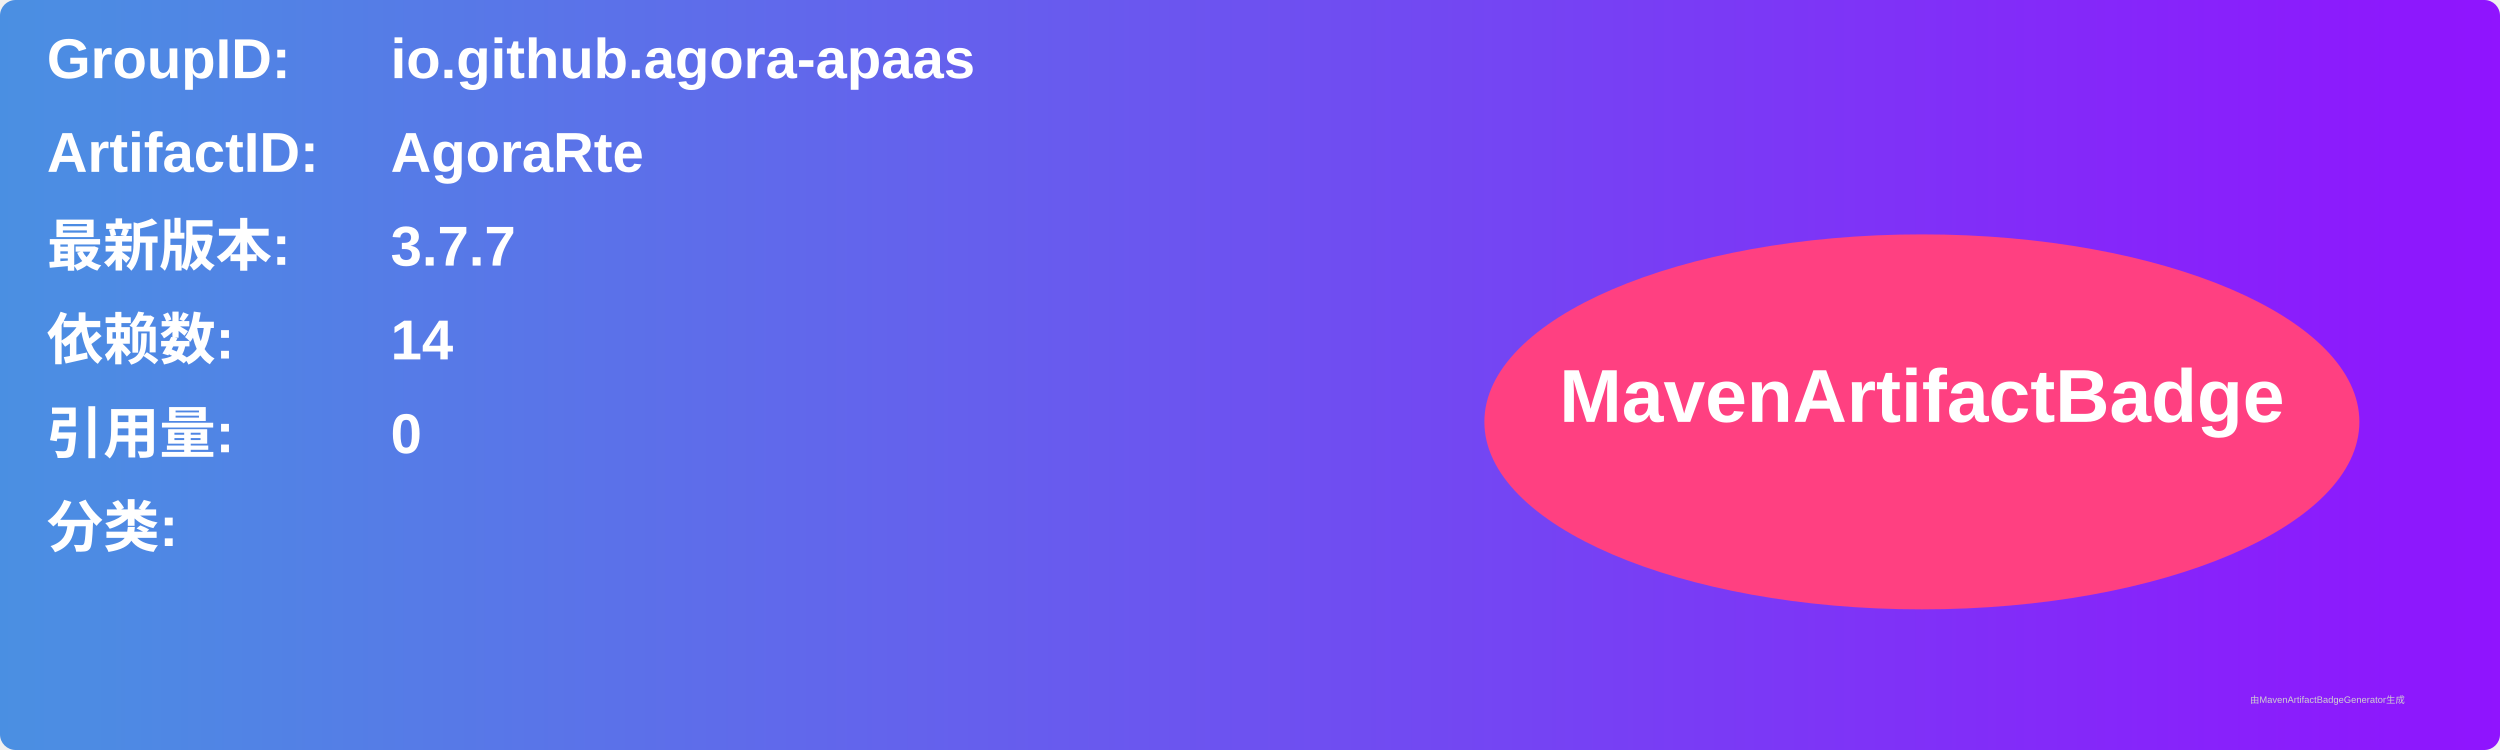
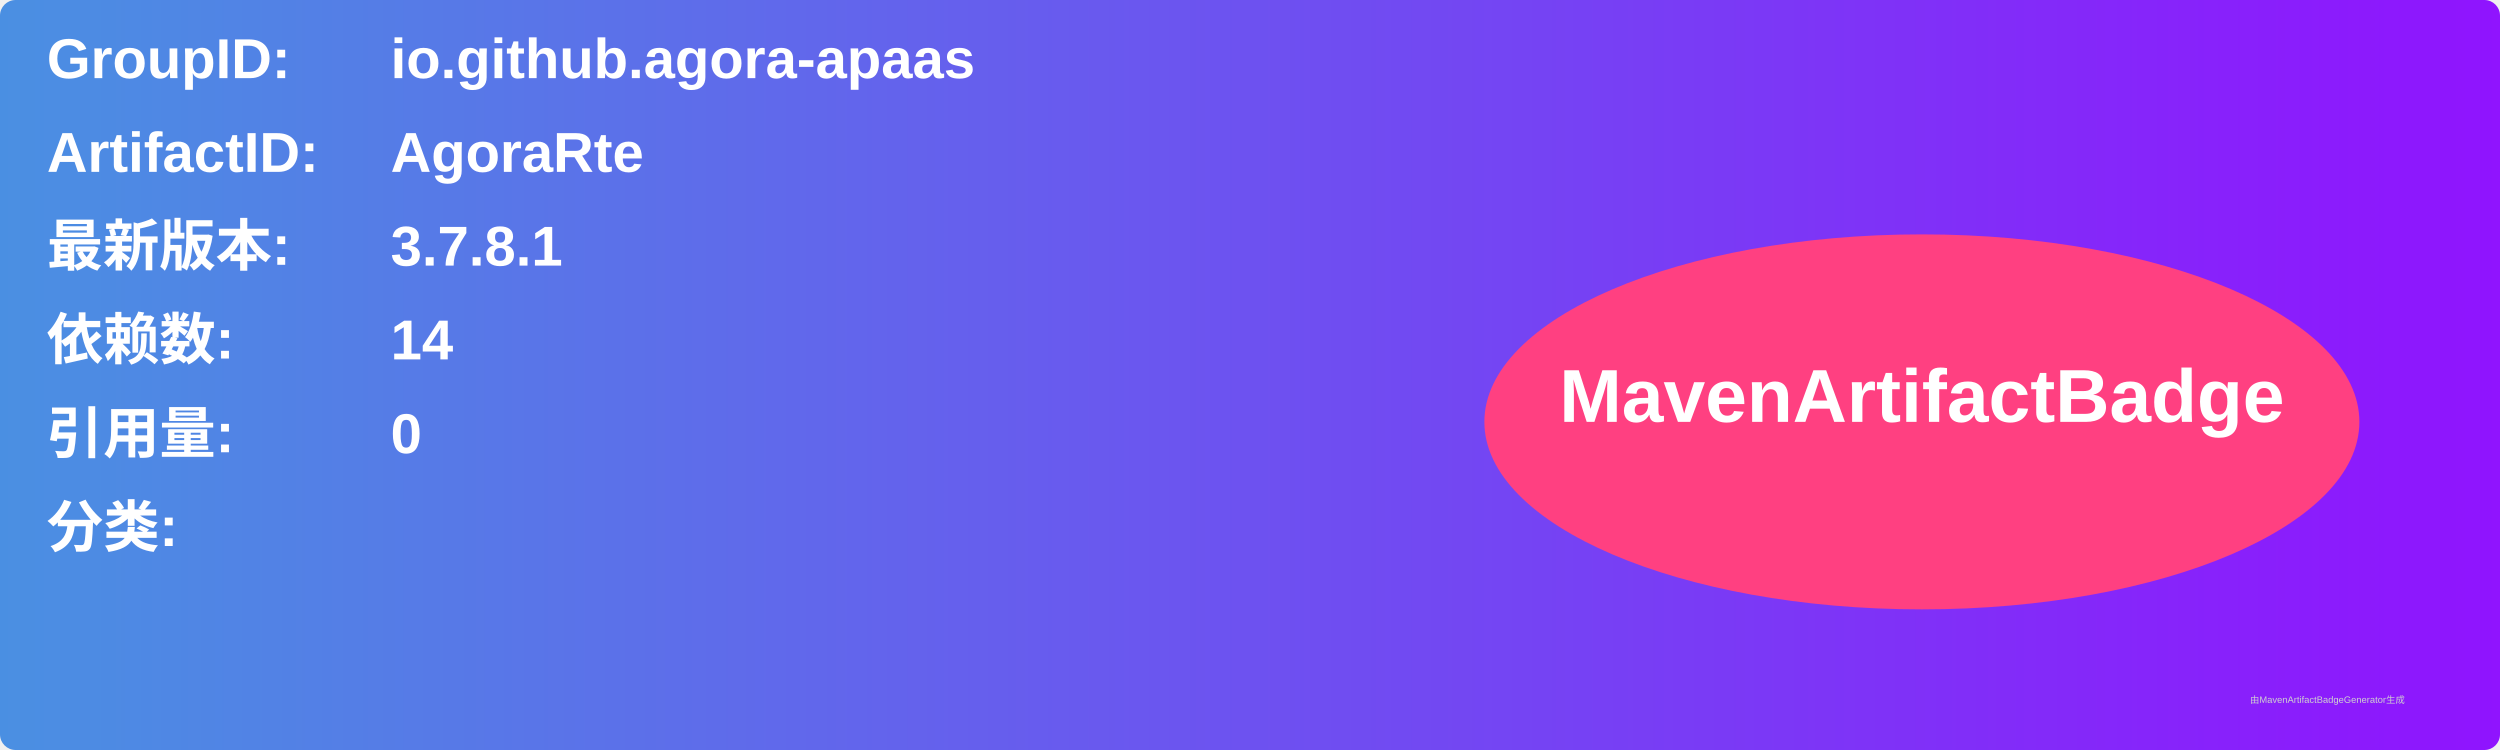
<svg xmlns="http://www.w3.org/2000/svg" width="800" height="240" viewBox="0 0 800 240">
  <linearGradient id="grad" x1="0%" y1="0%" x2="100%" y2="0%">
    <stop offset="0%" stop-color="#4a90e2" />
    <stop offset="100%" stop-color="#9013fe" />
  </linearGradient>
  <rect width="100%" height="100%" rx="5" ry="5" fill="url(#grad)" />
  <g transform="translate(15, 15)">
    <text x="0" y="10" font-family="Arial" font-size="18" fill="white" font-weight="bold" width="260">GroupID:</text>
    <text x="110" y="10" font-family="Arial" font-size="18" fill="white" font-weight="bold" width="460">io.github.agora-apaas</text>
    <text x="0" y="40" font-family="Arial" font-size="18" fill="white" font-weight="bold" width="260">ArtifactID:</text>
    <text x="110" y="40" font-family="Arial" font-size="18" fill="white" font-weight="bold" width="460">AgoraRte</text>
    <text x="0" y="70" font-family="Arial" font-size="18" fill="white" font-weight="bold">最新版本:</text>
    <text x="110" y="70" font-family="Arial" font-size="18" fill="white" font-weight="bold">
-       <tspan font-weight="bold">3.7.7</tspan>
+       <tspan font-weight="bold">3.7.8.1</tspan>
    </text>
    <text x="0" y="100" font-family="Arial" font-size="18" fill="white" font-weight="bold">依赖数: </text>
    <text x="110" y="100" font-family="Arial" font-size="18" fill="white">
      <tspan font-weight="bold">14</tspan>
    </text>
    <text x="0" y="130" font-family="Arial" font-size="18" fill="white" font-weight="bold">引用量: </text>
    <text x="110" y="130" font-family="Arial" font-size="18" fill="white">
      <tspan font-weight="bold">0</tspan>
    </text>
    <text x="0" y="160" font-family="Arial" font-size="18" fill="white" font-weight="bold">分类:</text>
    <text x="10" y="190" font-family="Arial" font-size="10" fill="white">
      <tspan font-weight="bold" />
    </text>
    <ellipse cx="600" cy="120" rx="140" ry="60" fill="#ff4081" />
    <text x="600" y="120" text-anchor="middle" font-family="Arial" font-size="24" fill="white" font-weight="bold">MavenArtifactBadge</text>
  </g>
  <text x="720" y="225" font-family="Arial" font-size="3" fill="#d0d0d0">由MavenArtifactBadgeGenerator生成</text>
</svg>
